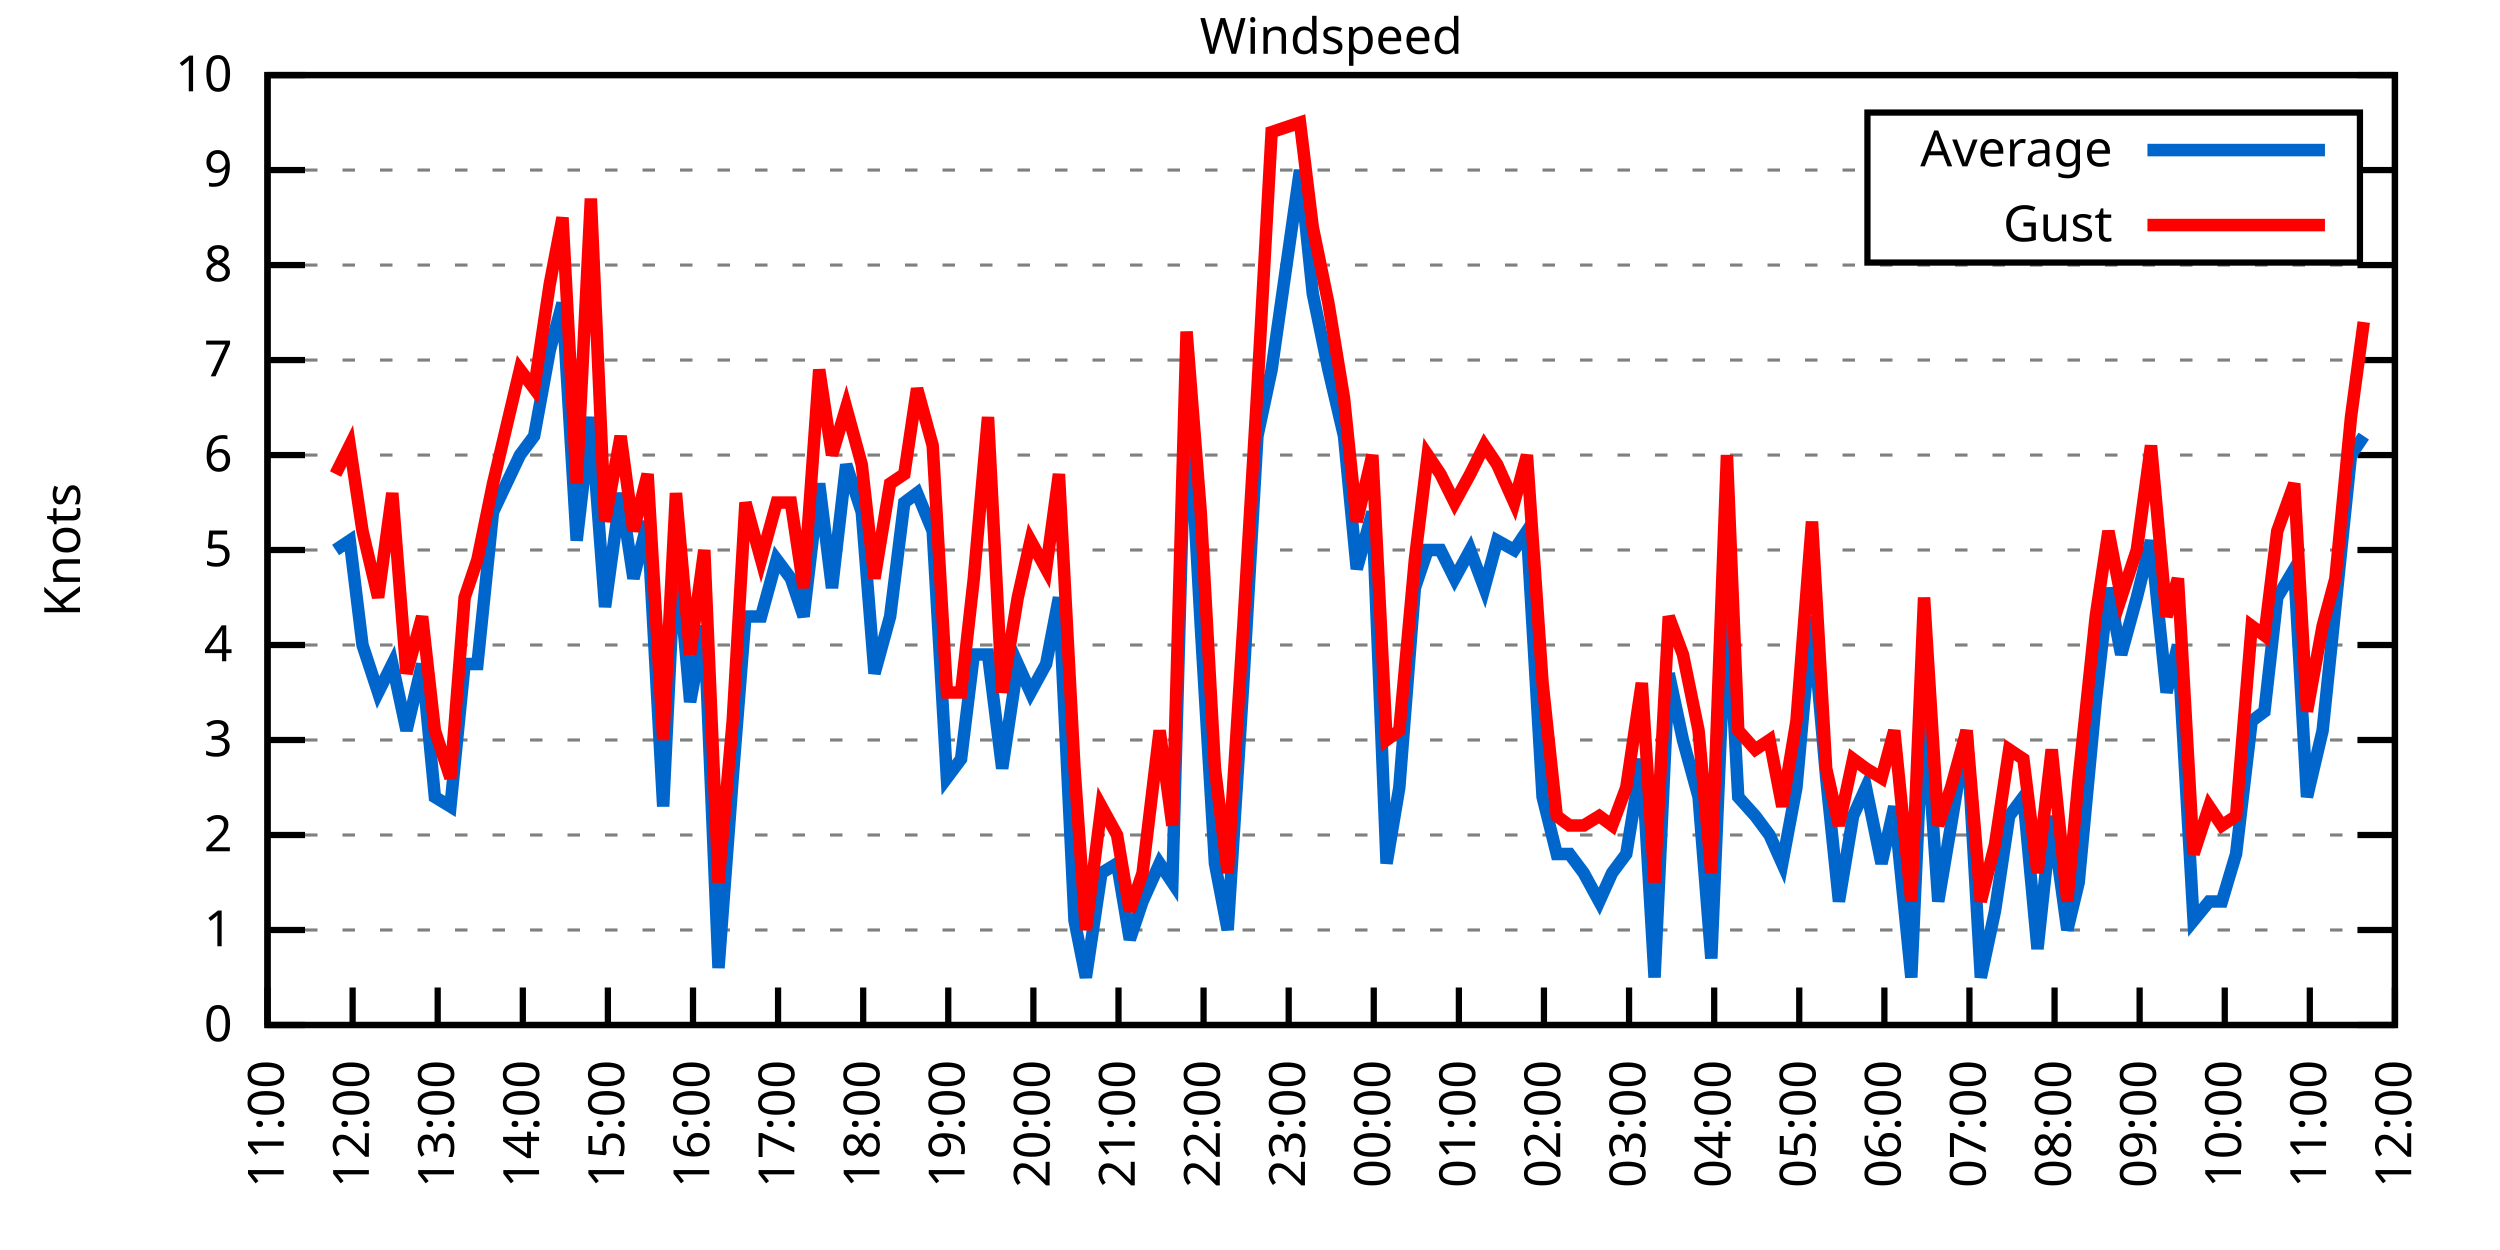
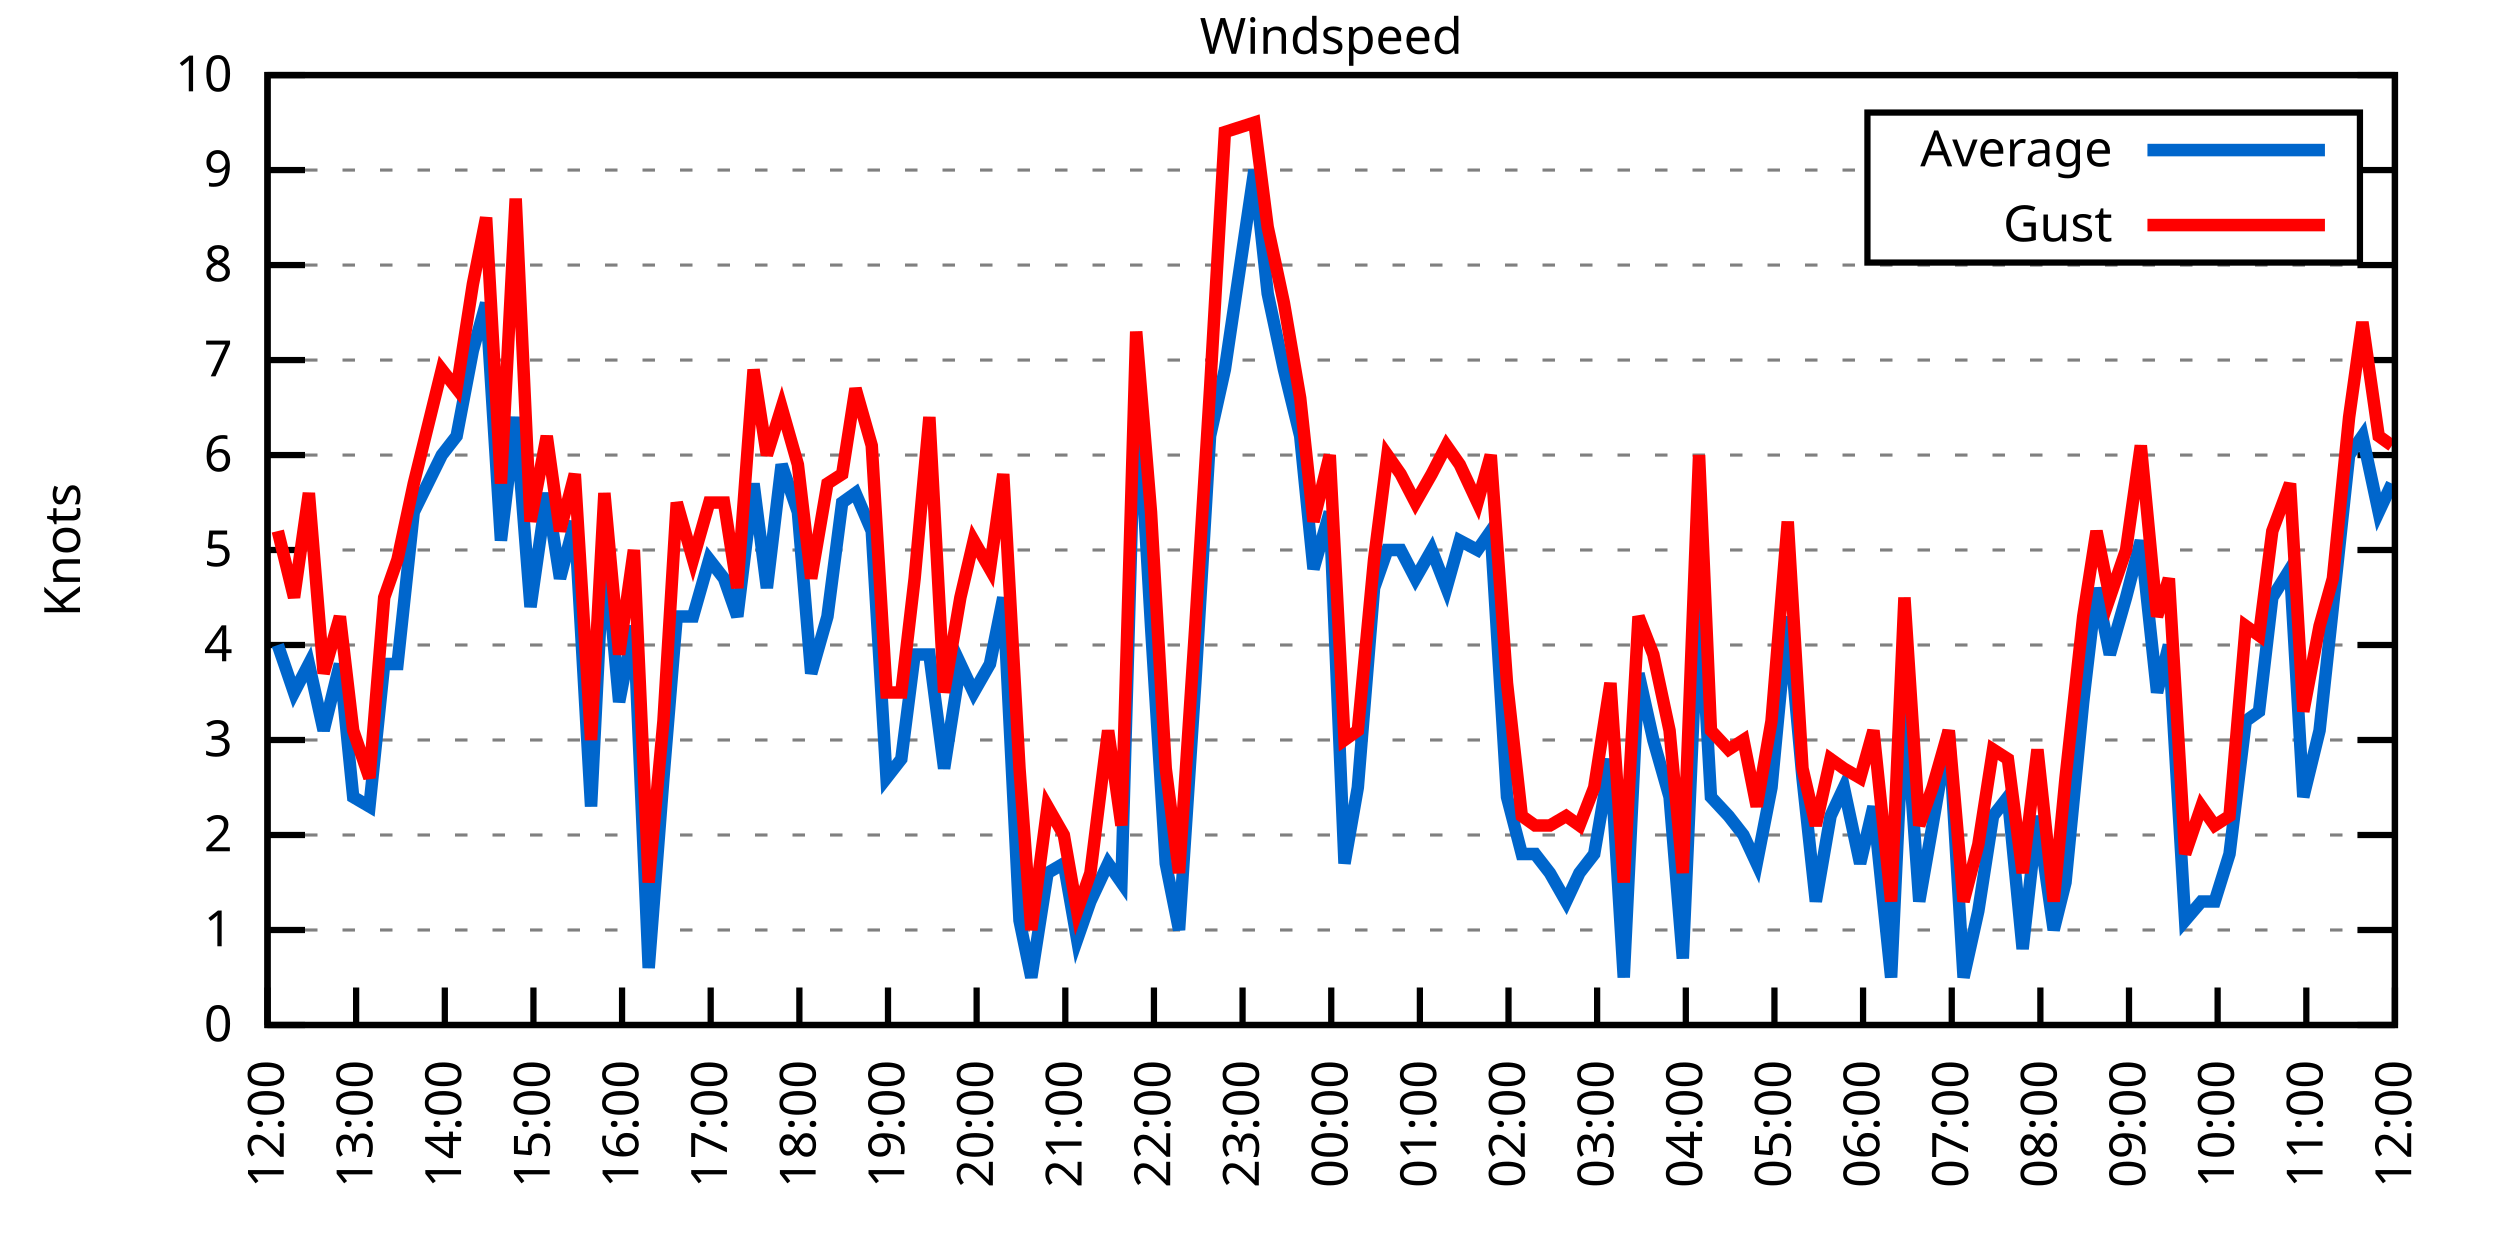
<svg xmlns="http://www.w3.org/2000/svg" xmlns:xlink="http://www.w3.org/1999/xlink" width="400" height="200" viewBox="0 0 400 200">
  <g id="gnuplot_canvas">
    <rect x="0" y="0" width="400" height="200" fill="none" />
    <defs>
      <circle id="gpDot" r="0.5" stroke-width="0.5" stroke="currentColor" />
      <path id="gpPt0" stroke-width="0.333" stroke="currentColor" d="M-1,0 h2 M0,-1 v2" />
      <path id="gpPt1" stroke-width="0.333" stroke="currentColor" d="M-1,-1 L1,1 M1,-1 L-1,1" />
      <path id="gpPt2" stroke-width="0.333" stroke="currentColor" d="M-1,0 L1,0 M0,-1 L0,1 M-1,-1 L1,1 M-1,1 L1,-1" />
      <rect id="gpPt3" stroke-width="0.333" stroke="currentColor" x="-1" y="-1" width="2" height="2" />
      <rect id="gpPt4" stroke-width="0.333" stroke="currentColor" fill="currentColor" x="-1" y="-1" width="2" height="2" />
      <circle id="gpPt5" stroke-width="0.333" stroke="currentColor" cx="0" cy="0" r="1" />
      <use xlink:href="#gpPt5" id="gpPt6" fill="currentColor" stroke="none" />
      <path id="gpPt7" stroke-width="0.333" stroke="currentColor" d="M0,-1.33 L-1.33,0.67 L1.33,0.67 z" />
      <use xlink:href="#gpPt7" id="gpPt8" fill="currentColor" stroke="none" />
      <use xlink:href="#gpPt7" id="gpPt9" stroke="currentColor" transform="rotate(180)" />
      <use xlink:href="#gpPt9" id="gpPt10" fill="currentColor" stroke="none" />
      <use xlink:href="#gpPt3" id="gpPt11" stroke="currentColor" transform="rotate(45)" />
      <use xlink:href="#gpPt11" id="gpPt12" fill="currentColor" stroke="none" />
      <path id="gpPt13" stroke-width="0.333" stroke="currentColor" d="M0,1.330 L1.265,0.411 L0.782,-1.067 L-0.782,-1.076 L-1.265,0.411 z" />
      <use xlink:href="#gpPt13" id="gpPt14" fill="currentColor" stroke="none" />
      <filter id="textbox" filterUnits="objectBoundingBox" x="0" y="0" height="1" width="1">
        <feFlood flood-color="white" flood-opacity="1" result="bgnd" />
        <feComposite in="SourceGraphic" in2="bgnd" operator="atop" />
      </filter>
      <filter id="greybox" filterUnits="objectBoundingBox" x="0" y="0" height="1" width="1">
        <feFlood flood-color="lightgrey" flood-opacity="1" result="grey" />
        <feComposite in="SourceGraphic" in2="grey" operator="atop" />
      </filter>
    </defs>
    <g fill="none" color="white" stroke="currentColor" stroke-width="1.00" stroke-linecap="butt" stroke-linejoin="miter">
</g>
    <g fill="none" color="black" stroke="currentColor" stroke-width="1.00" stroke-linecap="butt" stroke-linejoin="miter">
      <g stroke="none" shape-rendering="crispEdges">
        <polygon fill="rgb(255, 255, 255)" points="42.80,164.00 383.18,164.00 383.18,12.02 42.80,12.02 " />
      </g>
    </g>
    <g fill="none" color="black" stroke="currentColor" stroke-width="1.00" stroke-linecap="butt" stroke-linejoin="miter">
</g>
    <g fill="none" color="black" stroke="black" stroke-width="0.50" stroke-linecap="butt" stroke-linejoin="miter">
</g>
    <g fill="none" color="gray" stroke="currentColor" stroke-width="0.50" stroke-linecap="butt" stroke-linejoin="miter">
      <path stroke="gray" stroke-dasharray="2,4" class="gridline" d="M42.80,164.00 L383.19,164.00  " />
    </g>
    <g fill="none" color="gray" stroke="gray" stroke-width="1.00" stroke-linecap="butt" stroke-linejoin="miter">
</g>
    <g fill="none" color="black" stroke="currentColor" stroke-width="1.00" stroke-linecap="butt" stroke-linejoin="miter">
      <path stroke="black" d="M42.80,164.00 L48.80,164.00 M383.19,164.00 L377.19,164.00  " />
      <g transform="translate(37.20,166.60)" stroke="none" fill="black" font-family="Sans" font-size="8.00" text-anchor="end">
        <text>
          <tspan font-family="Sans"> 0</tspan>
        </text>
      </g>
    </g>
    <g fill="none" color="black" stroke="currentColor" stroke-width="1.00" stroke-linecap="butt" stroke-linejoin="miter">
</g>
    <g fill="none" color="black" stroke="black" stroke-width="0.50" stroke-linecap="butt" stroke-linejoin="miter">
</g>
    <g fill="none" color="gray" stroke="currentColor" stroke-width="0.50" stroke-linecap="butt" stroke-linejoin="miter">
      <path stroke="gray" stroke-dasharray="2,4" class="gridline" d="M42.80,148.80 L383.19,148.80  " />
    </g>
    <g fill="none" color="gray" stroke="gray" stroke-width="1.00" stroke-linecap="butt" stroke-linejoin="miter">
</g>
    <g fill="none" color="black" stroke="currentColor" stroke-width="1.00" stroke-linecap="butt" stroke-linejoin="miter">
      <path stroke="black" d="M42.80,148.80 L48.80,148.80 M383.19,148.80 L377.19,148.80  " />
      <g transform="translate(37.20,151.40)" stroke="none" fill="black" font-family="Sans" font-size="8.00" text-anchor="end">
        <text>
          <tspan font-family="Sans"> 1</tspan>
        </text>
      </g>
    </g>
    <g fill="none" color="black" stroke="currentColor" stroke-width="1.00" stroke-linecap="butt" stroke-linejoin="miter">
</g>
    <g fill="none" color="black" stroke="black" stroke-width="0.50" stroke-linecap="butt" stroke-linejoin="miter">
</g>
    <g fill="none" color="gray" stroke="currentColor" stroke-width="0.50" stroke-linecap="butt" stroke-linejoin="miter">
      <path stroke="gray" stroke-dasharray="2,4" class="gridline" d="M42.80,133.60 L383.19,133.60  " />
    </g>
    <g fill="none" color="gray" stroke="gray" stroke-width="1.00" stroke-linecap="butt" stroke-linejoin="miter">
</g>
    <g fill="none" color="black" stroke="currentColor" stroke-width="1.00" stroke-linecap="butt" stroke-linejoin="miter">
      <path stroke="black" d="M42.80,133.60 L48.80,133.60 M383.19,133.60 L377.19,133.60  " />
      <g transform="translate(37.20,136.20)" stroke="none" fill="black" font-family="Sans" font-size="8.00" text-anchor="end">
        <text>
          <tspan font-family="Sans"> 2</tspan>
        </text>
      </g>
    </g>
    <g fill="none" color="black" stroke="currentColor" stroke-width="1.00" stroke-linecap="butt" stroke-linejoin="miter">
</g>
    <g fill="none" color="black" stroke="black" stroke-width="0.50" stroke-linecap="butt" stroke-linejoin="miter">
</g>
    <g fill="none" color="gray" stroke="currentColor" stroke-width="0.50" stroke-linecap="butt" stroke-linejoin="miter">
      <path stroke="gray" stroke-dasharray="2,4" class="gridline" d="M42.80,118.40 L383.19,118.40  " />
    </g>
    <g fill="none" color="gray" stroke="gray" stroke-width="1.00" stroke-linecap="butt" stroke-linejoin="miter">
</g>
    <g fill="none" color="black" stroke="currentColor" stroke-width="1.00" stroke-linecap="butt" stroke-linejoin="miter">
      <path stroke="black" d="M42.80,118.40 L48.80,118.40 M383.19,118.40 L377.19,118.40  " />
      <g transform="translate(37.20,121.00)" stroke="none" fill="black" font-family="Sans" font-size="8.00" text-anchor="end">
        <text>
          <tspan font-family="Sans"> 3</tspan>
        </text>
      </g>
    </g>
    <g fill="none" color="black" stroke="currentColor" stroke-width="1.00" stroke-linecap="butt" stroke-linejoin="miter">
</g>
    <g fill="none" color="black" stroke="black" stroke-width="0.50" stroke-linecap="butt" stroke-linejoin="miter">
</g>
    <g fill="none" color="gray" stroke="currentColor" stroke-width="0.50" stroke-linecap="butt" stroke-linejoin="miter">
      <path stroke="gray" stroke-dasharray="2,4" class="gridline" d="M42.80,103.20 L383.19,103.20  " />
    </g>
    <g fill="none" color="gray" stroke="gray" stroke-width="1.00" stroke-linecap="butt" stroke-linejoin="miter">
</g>
    <g fill="none" color="black" stroke="currentColor" stroke-width="1.00" stroke-linecap="butt" stroke-linejoin="miter">
      <path stroke="black" d="M42.80,103.20 L48.80,103.20 M383.19,103.20 L377.19,103.20  " />
      <g transform="translate(37.20,105.80)" stroke="none" fill="black" font-family="Sans" font-size="8.00" text-anchor="end">
        <text>
          <tspan font-family="Sans"> 4</tspan>
        </text>
      </g>
    </g>
    <g fill="none" color="black" stroke="currentColor" stroke-width="1.00" stroke-linecap="butt" stroke-linejoin="miter">
</g>
    <g fill="none" color="black" stroke="black" stroke-width="0.50" stroke-linecap="butt" stroke-linejoin="miter">
</g>
    <g fill="none" color="gray" stroke="currentColor" stroke-width="0.50" stroke-linecap="butt" stroke-linejoin="miter">
      <path stroke="gray" stroke-dasharray="2,4" class="gridline" d="M42.80,88.00 L383.19,88.00  " />
    </g>
    <g fill="none" color="gray" stroke="gray" stroke-width="1.00" stroke-linecap="butt" stroke-linejoin="miter">
</g>
    <g fill="none" color="black" stroke="currentColor" stroke-width="1.00" stroke-linecap="butt" stroke-linejoin="miter">
      <path stroke="black" d="M42.80,88.00 L48.80,88.00 M383.19,88.00 L377.19,88.00  " />
      <g transform="translate(37.20,90.60)" stroke="none" fill="black" font-family="Sans" font-size="8.00" text-anchor="end">
        <text>
          <tspan font-family="Sans"> 5</tspan>
        </text>
      </g>
    </g>
    <g fill="none" color="black" stroke="currentColor" stroke-width="1.00" stroke-linecap="butt" stroke-linejoin="miter">
</g>
    <g fill="none" color="black" stroke="black" stroke-width="0.50" stroke-linecap="butt" stroke-linejoin="miter">
</g>
    <g fill="none" color="gray" stroke="currentColor" stroke-width="0.50" stroke-linecap="butt" stroke-linejoin="miter">
      <path stroke="gray" stroke-dasharray="2,4" class="gridline" d="M42.80,72.81 L383.19,72.81  " />
    </g>
    <g fill="none" color="gray" stroke="gray" stroke-width="1.00" stroke-linecap="butt" stroke-linejoin="miter">
</g>
    <g fill="none" color="black" stroke="currentColor" stroke-width="1.00" stroke-linecap="butt" stroke-linejoin="miter">
      <path stroke="black" d="M42.80,72.81 L48.80,72.81 M383.19,72.81 L377.19,72.81  " />
      <g transform="translate(37.20,75.41)" stroke="none" fill="black" font-family="Sans" font-size="8.00" text-anchor="end">
        <text>
          <tspan font-family="Sans"> 6</tspan>
        </text>
      </g>
    </g>
    <g fill="none" color="black" stroke="currentColor" stroke-width="1.00" stroke-linecap="butt" stroke-linejoin="miter">
</g>
    <g fill="none" color="black" stroke="black" stroke-width="0.50" stroke-linecap="butt" stroke-linejoin="miter">
</g>
    <g fill="none" color="gray" stroke="currentColor" stroke-width="0.50" stroke-linecap="butt" stroke-linejoin="miter">
      <path stroke="gray" stroke-dasharray="2,4" class="gridline" d="M42.80,57.61 L383.19,57.61  " />
    </g>
    <g fill="none" color="gray" stroke="gray" stroke-width="1.00" stroke-linecap="butt" stroke-linejoin="miter">
</g>
    <g fill="none" color="black" stroke="currentColor" stroke-width="1.00" stroke-linecap="butt" stroke-linejoin="miter">
      <path stroke="black" d="M42.80,57.61 L48.80,57.61 M383.19,57.61 L377.19,57.61  " />
      <g transform="translate(37.20,60.21)" stroke="none" fill="black" font-family="Sans" font-size="8.00" text-anchor="end">
        <text>
          <tspan font-family="Sans"> 7</tspan>
        </text>
      </g>
    </g>
    <g fill="none" color="black" stroke="currentColor" stroke-width="1.00" stroke-linecap="butt" stroke-linejoin="miter">
</g>
    <g fill="none" color="black" stroke="black" stroke-width="0.50" stroke-linecap="butt" stroke-linejoin="miter">
</g>
    <g fill="none" color="gray" stroke="currentColor" stroke-width="0.50" stroke-linecap="butt" stroke-linejoin="miter">
      <path stroke="gray" stroke-dasharray="2,4" class="gridline" d="M42.80,42.41 L383.19,42.41  " />
    </g>
    <g fill="none" color="gray" stroke="gray" stroke-width="1.00" stroke-linecap="butt" stroke-linejoin="miter">
</g>
    <g fill="none" color="black" stroke="currentColor" stroke-width="1.00" stroke-linecap="butt" stroke-linejoin="miter">
      <path stroke="black" d="M42.80,42.41 L48.80,42.41 M383.19,42.41 L377.19,42.41  " />
      <g transform="translate(37.20,45.01)" stroke="none" fill="black" font-family="Sans" font-size="8.00" text-anchor="end">
        <text>
          <tspan font-family="Sans"> 8</tspan>
        </text>
      </g>
    </g>
    <g fill="none" color="black" stroke="currentColor" stroke-width="1.00" stroke-linecap="butt" stroke-linejoin="miter">
</g>
    <g fill="none" color="black" stroke="black" stroke-width="0.50" stroke-linecap="butt" stroke-linejoin="miter">
</g>
    <g fill="none" color="gray" stroke="currentColor" stroke-width="0.50" stroke-linecap="butt" stroke-linejoin="miter">
      <path stroke="gray" stroke-dasharray="2,4" class="gridline" d="M42.80,27.21 L298.79,27.21 M377.59,27.21 L383.19,27.21  " />
    </g>
    <g fill="none" color="gray" stroke="gray" stroke-width="1.00" stroke-linecap="butt" stroke-linejoin="miter">
</g>
    <g fill="none" color="black" stroke="currentColor" stroke-width="1.00" stroke-linecap="butt" stroke-linejoin="miter">
      <path stroke="black" d="M42.80,27.21 L48.80,27.21 M383.19,27.21 L377.19,27.21  " />
      <g transform="translate(37.20,29.81)" stroke="none" fill="black" font-family="Sans" font-size="8.00" text-anchor="end">
        <text>
          <tspan font-family="Sans"> 9</tspan>
        </text>
      </g>
    </g>
    <g fill="none" color="black" stroke="currentColor" stroke-width="1.00" stroke-linecap="butt" stroke-linejoin="miter">
</g>
    <g fill="none" color="black" stroke="black" stroke-width="0.50" stroke-linecap="butt" stroke-linejoin="miter">
</g>
    <g fill="none" color="gray" stroke="currentColor" stroke-width="0.50" stroke-linecap="butt" stroke-linejoin="miter">
      <path stroke="gray" stroke-dasharray="2,4" class="gridline" d="M42.80,12.01 L383.19,12.01  " />
    </g>
    <g fill="none" color="gray" stroke="gray" stroke-width="1.00" stroke-linecap="butt" stroke-linejoin="miter">
</g>
    <g fill="none" color="black" stroke="currentColor" stroke-width="1.00" stroke-linecap="butt" stroke-linejoin="miter">
      <path stroke="black" d="M42.80,12.01 L48.80,12.01 M383.19,12.01 L377.19,12.01  " />
      <g transform="translate(37.20,14.61)" stroke="none" fill="black" font-family="Sans" font-size="8.00" text-anchor="end">
        <text>
          <tspan font-family="Sans"> 10</tspan>
        </text>
      </g>
    </g>
    <g fill="none" color="black" stroke="currentColor" stroke-width="1.00" stroke-linecap="butt" stroke-linejoin="miter">
      <path stroke="black" d="M42.80,164.00 L42.80,158.00  " />
      <g transform="translate(45.40,169.60) rotate(270.00)" stroke="none" fill="black" font-family="Sans" font-size="8.00" text-anchor="end">
        <text>
-           <tspan font-family="Sans">11:00</tspan>
-         </text>
-       </g>
-     </g>
-     <g fill="none" color="black" stroke="currentColor" stroke-width="1.00" stroke-linecap="butt" stroke-linejoin="miter">
-       <path stroke="black" d="M56.42,164.00 L56.42,158.00  " />
-       <g transform="translate(59.02,169.60) rotate(270.00)" stroke="none" fill="black" font-family="Sans" font-size="8.00" text-anchor="end">
-         <text>
          <tspan font-family="Sans">12:00</tspan>
        </text>
      </g>
    </g>
    <g fill="none" color="black" stroke="currentColor" stroke-width="1.00" stroke-linecap="butt" stroke-linejoin="miter">
-       <path stroke="black" d="M70.03,164.00 L70.03,158.00  " />
-       <g transform="translate(72.63,169.60) rotate(270.00)" stroke="none" fill="black" font-family="Sans" font-size="8.00" text-anchor="end">
+       <path stroke="black" d="M56.98,164.00 L56.98,158.00  " />
+       <g transform="translate(59.58,169.60) rotate(270.00)" stroke="none" fill="black" font-family="Sans" font-size="8.00" text-anchor="end">
        <text>
          <tspan font-family="Sans">13:00</tspan>
        </text>
      </g>
    </g>
    <g fill="none" color="black" stroke="currentColor" stroke-width="1.00" stroke-linecap="butt" stroke-linejoin="miter">
-       <path stroke="black" d="M83.65,164.00 L83.65,158.00  " />
-       <g transform="translate(86.25,169.60) rotate(270.00)" stroke="none" fill="black" font-family="Sans" font-size="8.00" text-anchor="end">
+       <path stroke="black" d="M71.17,164.00 L71.17,158.00  " />
+       <g transform="translate(73.77,169.60) rotate(270.00)" stroke="none" fill="black" font-family="Sans" font-size="8.00" text-anchor="end">
        <text>
          <tspan font-family="Sans">14:00</tspan>
        </text>
      </g>
    </g>
    <g fill="none" color="black" stroke="currentColor" stroke-width="1.00" stroke-linecap="butt" stroke-linejoin="miter">
-       <path stroke="black" d="M97.26,164.00 L97.26,158.00  " />
-       <g transform="translate(99.86,169.60) rotate(270.00)" stroke="none" fill="black" font-family="Sans" font-size="8.00" text-anchor="end">
+       <path stroke="black" d="M85.35,164.00 L85.35,158.00  " />
+       <g transform="translate(87.95,169.60) rotate(270.00)" stroke="none" fill="black" font-family="Sans" font-size="8.00" text-anchor="end">
        <text>
          <tspan font-family="Sans">15:00</tspan>
        </text>
      </g>
    </g>
    <g fill="none" color="black" stroke="currentColor" stroke-width="1.00" stroke-linecap="butt" stroke-linejoin="miter">
-       <path stroke="black" d="M110.88,164.00 L110.88,158.00  " />
-       <g transform="translate(113.48,169.60) rotate(270.00)" stroke="none" fill="black" font-family="Sans" font-size="8.00" text-anchor="end">
+       <path stroke="black" d="M99.53,164.00 L99.53,158.00  " />
+       <g transform="translate(102.13,169.60) rotate(270.00)" stroke="none" fill="black" font-family="Sans" font-size="8.00" text-anchor="end">
        <text>
          <tspan font-family="Sans">16:00</tspan>
        </text>
      </g>
    </g>
    <g fill="none" color="black" stroke="currentColor" stroke-width="1.00" stroke-linecap="butt" stroke-linejoin="miter">
-       <path stroke="black" d="M124.49,164.00 L124.49,158.00  " />
-       <g transform="translate(127.09,169.60) rotate(270.00)" stroke="none" fill="black" font-family="Sans" font-size="8.00" text-anchor="end">
+       <path stroke="black" d="M113.71,164.00 L113.71,158.00  " />
+       <g transform="translate(116.31,169.60) rotate(270.00)" stroke="none" fill="black" font-family="Sans" font-size="8.00" text-anchor="end">
        <text>
          <tspan font-family="Sans">17:00</tspan>
        </text>
      </g>
    </g>
    <g fill="none" color="black" stroke="currentColor" stroke-width="1.00" stroke-linecap="butt" stroke-linejoin="miter">
-       <path stroke="black" d="M138.11,164.00 L138.11,158.00  " />
-       <g transform="translate(140.71,169.60) rotate(270.00)" stroke="none" fill="black" font-family="Sans" font-size="8.00" text-anchor="end">
+       <path stroke="black" d="M127.90,164.00 L127.90,158.00  " />
+       <g transform="translate(130.50,169.60) rotate(270.00)" stroke="none" fill="black" font-family="Sans" font-size="8.00" text-anchor="end">
        <text>
          <tspan font-family="Sans">18:00</tspan>
        </text>
      </g>
    </g>
    <g fill="none" color="black" stroke="currentColor" stroke-width="1.00" stroke-linecap="butt" stroke-linejoin="miter">
-       <path stroke="black" d="M151.72,164.00 L151.72,158.00  " />
-       <g transform="translate(154.32,169.60) rotate(270.00)" stroke="none" fill="black" font-family="Sans" font-size="8.00" text-anchor="end">
+       <path stroke="black" d="M142.08,164.00 L142.08,158.00  " />
+       <g transform="translate(144.68,169.60) rotate(270.00)" stroke="none" fill="black" font-family="Sans" font-size="8.00" text-anchor="end">
        <text>
          <tspan font-family="Sans">19:00</tspan>
        </text>
      </g>
    </g>
    <g fill="none" color="black" stroke="currentColor" stroke-width="1.00" stroke-linecap="butt" stroke-linejoin="miter">
-       <path stroke="black" d="M165.34,164.00 L165.34,158.00  " />
-       <g transform="translate(167.94,169.60) rotate(270.00)" stroke="none" fill="black" font-family="Sans" font-size="8.00" text-anchor="end">
+       <path stroke="black" d="M156.26,164.00 L156.26,158.00  " />
+       <g transform="translate(158.86,169.60) rotate(270.00)" stroke="none" fill="black" font-family="Sans" font-size="8.00" text-anchor="end">
        <text>
          <tspan font-family="Sans">20:00</tspan>
        </text>
      </g>
    </g>
    <g fill="none" color="black" stroke="currentColor" stroke-width="1.00" stroke-linecap="butt" stroke-linejoin="miter">
-       <path stroke="black" d="M178.96,164.00 L178.96,158.00  " />
-       <g transform="translate(181.56,169.60) rotate(270.00)" stroke="none" fill="black" font-family="Sans" font-size="8.00" text-anchor="end">
+       <path stroke="black" d="M170.45,164.00 L170.45,158.00  " />
+       <g transform="translate(173.05,169.60) rotate(270.00)" stroke="none" fill="black" font-family="Sans" font-size="8.00" text-anchor="end">
        <text>
          <tspan font-family="Sans">21:00</tspan>
        </text>
      </g>
    </g>
    <g fill="none" color="black" stroke="currentColor" stroke-width="1.00" stroke-linecap="butt" stroke-linejoin="miter">
-       <path stroke="black" d="M192.57,164.00 L192.57,158.00  " />
-       <g transform="translate(195.17,169.60) rotate(270.00)" stroke="none" fill="black" font-family="Sans" font-size="8.00" text-anchor="end">
+       <path stroke="black" d="M184.63,164.00 L184.63,158.00  " />
+       <g transform="translate(187.23,169.60) rotate(270.00)" stroke="none" fill="black" font-family="Sans" font-size="8.00" text-anchor="end">
        <text>
          <tspan font-family="Sans">22:00</tspan>
        </text>
      </g>
    </g>
    <g fill="none" color="black" stroke="currentColor" stroke-width="1.00" stroke-linecap="butt" stroke-linejoin="miter">
-       <path stroke="black" d="M206.19,164.00 L206.19,158.00  " />
-       <g transform="translate(208.79,169.60) rotate(270.00)" stroke="none" fill="black" font-family="Sans" font-size="8.00" text-anchor="end">
+       <path stroke="black" d="M198.81,164.00 L198.81,158.00  " />
+       <g transform="translate(201.41,169.60) rotate(270.00)" stroke="none" fill="black" font-family="Sans" font-size="8.00" text-anchor="end">
        <text>
          <tspan font-family="Sans">23:00</tspan>
        </text>
      </g>
    </g>
    <g fill="none" color="black" stroke="currentColor" stroke-width="1.00" stroke-linecap="butt" stroke-linejoin="miter">
-       <path stroke="black" d="M219.80,164.00 L219.80,158.00  " />
-       <g transform="translate(222.40,169.60) rotate(270.00)" stroke="none" fill="black" font-family="Sans" font-size="8.00" text-anchor="end">
+       <path stroke="black" d="M213.00,164.00 L213.00,158.00  " />
+       <g transform="translate(215.60,169.60) rotate(270.00)" stroke="none" fill="black" font-family="Sans" font-size="8.00" text-anchor="end">
        <text>
          <tspan font-family="Sans">00:00</tspan>
        </text>
      </g>
    </g>
    <g fill="none" color="black" stroke="currentColor" stroke-width="1.00" stroke-linecap="butt" stroke-linejoin="miter">
-       <path stroke="black" d="M233.42,164.00 L233.42,158.00  " />
-       <g transform="translate(236.02,169.60) rotate(270.00)" stroke="none" fill="black" font-family="Sans" font-size="8.00" text-anchor="end">
+       <path stroke="black" d="M227.18,164.00 L227.18,158.00  " />
+       <g transform="translate(229.78,169.60) rotate(270.00)" stroke="none" fill="black" font-family="Sans" font-size="8.00" text-anchor="end">
        <text>
          <tspan font-family="Sans">01:00</tspan>
        </text>
      </g>
    </g>
    <g fill="none" color="black" stroke="currentColor" stroke-width="1.00" stroke-linecap="butt" stroke-linejoin="miter">
-       <path stroke="black" d="M247.03,164.00 L247.03,158.00  " />
-       <g transform="translate(249.63,169.60) rotate(270.00)" stroke="none" fill="black" font-family="Sans" font-size="8.00" text-anchor="end">
+       <path stroke="black" d="M241.36,164.00 L241.36,158.00  " />
+       <g transform="translate(243.96,169.60) rotate(270.00)" stroke="none" fill="black" font-family="Sans" font-size="8.00" text-anchor="end">
        <text>
          <tspan font-family="Sans">02:00</tspan>
        </text>
      </g>
    </g>
    <g fill="none" color="black" stroke="currentColor" stroke-width="1.00" stroke-linecap="butt" stroke-linejoin="miter">
-       <path stroke="black" d="M260.65,164.00 L260.65,158.00  " />
-       <g transform="translate(263.25,169.60) rotate(270.00)" stroke="none" fill="black" font-family="Sans" font-size="8.00" text-anchor="end">
+       <path stroke="black" d="M255.54,164.00 L255.54,158.00  " />
+       <g transform="translate(258.14,169.60) rotate(270.00)" stroke="none" fill="black" font-family="Sans" font-size="8.00" text-anchor="end">
        <text>
          <tspan font-family="Sans">03:00</tspan>
        </text>
      </g>
    </g>
    <g fill="none" color="black" stroke="currentColor" stroke-width="1.00" stroke-linecap="butt" stroke-linejoin="miter">
-       <path stroke="black" d="M274.27,164.00 L274.27,158.00  " />
-       <g transform="translate(276.87,169.60) rotate(270.00)" stroke="none" fill="black" font-family="Sans" font-size="8.00" text-anchor="end">
+       <path stroke="black" d="M269.73,164.00 L269.73,158.00  " />
+       <g transform="translate(272.33,169.60) rotate(270.00)" stroke="none" fill="black" font-family="Sans" font-size="8.00" text-anchor="end">
        <text>
          <tspan font-family="Sans">04:00</tspan>
        </text>
      </g>
    </g>
    <g fill="none" color="black" stroke="currentColor" stroke-width="1.00" stroke-linecap="butt" stroke-linejoin="miter">
-       <path stroke="black" d="M287.88,164.00 L287.88,158.00  " />
-       <g transform="translate(290.48,169.60) rotate(270.00)" stroke="none" fill="black" font-family="Sans" font-size="8.00" text-anchor="end">
+       <path stroke="black" d="M283.91,164.00 L283.91,158.00  " />
+       <g transform="translate(286.51,169.60) rotate(270.00)" stroke="none" fill="black" font-family="Sans" font-size="8.00" text-anchor="end">
        <text>
          <tspan font-family="Sans">05:00</tspan>
        </text>
      </g>
    </g>
    <g fill="none" color="black" stroke="currentColor" stroke-width="1.00" stroke-linecap="butt" stroke-linejoin="miter">
-       <path stroke="black" d="M301.50,164.00 L301.50,158.00  " />
-       <g transform="translate(304.10,169.60) rotate(270.00)" stroke="none" fill="black" font-family="Sans" font-size="8.00" text-anchor="end">
+       <path stroke="black" d="M298.09,164.00 L298.09,158.00  " />
+       <g transform="translate(300.69,169.60) rotate(270.00)" stroke="none" fill="black" font-family="Sans" font-size="8.00" text-anchor="end">
        <text>
          <tspan font-family="Sans">06:00</tspan>
        </text>
      </g>
    </g>
    <g fill="none" color="black" stroke="currentColor" stroke-width="1.00" stroke-linecap="butt" stroke-linejoin="miter">
-       <path stroke="black" d="M315.11,164.00 L315.11,158.00  " />
-       <g transform="translate(317.71,169.60) rotate(270.00)" stroke="none" fill="black" font-family="Sans" font-size="8.00" text-anchor="end">
+       <path stroke="black" d="M312.28,164.00 L312.28,158.00  " />
+       <g transform="translate(314.88,169.60) rotate(270.00)" stroke="none" fill="black" font-family="Sans" font-size="8.00" text-anchor="end">
        <text>
          <tspan font-family="Sans">07:00</tspan>
        </text>
      </g>
    </g>
    <g fill="none" color="black" stroke="currentColor" stroke-width="1.00" stroke-linecap="butt" stroke-linejoin="miter">
-       <path stroke="black" d="M328.73,164.00 L328.73,158.00  " />
-       <g transform="translate(331.33,169.60) rotate(270.00)" stroke="none" fill="black" font-family="Sans" font-size="8.00" text-anchor="end">
+       <path stroke="black" d="M326.46,164.00 L326.46,158.00  " />
+       <g transform="translate(329.06,169.60) rotate(270.00)" stroke="none" fill="black" font-family="Sans" font-size="8.00" text-anchor="end">
        <text>
          <tspan font-family="Sans">08:00</tspan>
        </text>
      </g>
    </g>
    <g fill="none" color="black" stroke="currentColor" stroke-width="1.00" stroke-linecap="butt" stroke-linejoin="miter">
-       <path stroke="black" d="M342.34,164.00 L342.34,158.00  " />
-       <g transform="translate(344.94,169.60) rotate(270.00)" stroke="none" fill="black" font-family="Sans" font-size="8.00" text-anchor="end">
+       <path stroke="black" d="M340.64,164.00 L340.64,158.00  " />
+       <g transform="translate(343.24,169.60) rotate(270.00)" stroke="none" fill="black" font-family="Sans" font-size="8.00" text-anchor="end">
        <text>
          <tspan font-family="Sans">09:00</tspan>
        </text>
      </g>
    </g>
    <g fill="none" color="black" stroke="currentColor" stroke-width="1.00" stroke-linecap="butt" stroke-linejoin="miter">
-       <path stroke="black" d="M355.96,164.00 L355.96,158.00  " />
-       <g transform="translate(358.56,169.60) rotate(270.00)" stroke="none" fill="black" font-family="Sans" font-size="8.00" text-anchor="end">
+       <path stroke="black" d="M354.82,164.00 L354.82,158.00  " />
+       <g transform="translate(357.42,169.60) rotate(270.00)" stroke="none" fill="black" font-family="Sans" font-size="8.00" text-anchor="end">
        <text>
          <tspan font-family="Sans">10:00</tspan>
        </text>
      </g>
    </g>
    <g fill="none" color="black" stroke="currentColor" stroke-width="1.00" stroke-linecap="butt" stroke-linejoin="miter">
-       <path stroke="black" d="M369.57,164.00 L369.57,158.00  " />
-       <g transform="translate(372.17,169.60) rotate(270.00)" stroke="none" fill="black" font-family="Sans" font-size="8.00" text-anchor="end">
+       <path stroke="black" d="M369.01,164.00 L369.01,158.00  " />
+       <g transform="translate(371.61,169.60) rotate(270.00)" stroke="none" fill="black" font-family="Sans" font-size="8.00" text-anchor="end">
        <text>
          <tspan font-family="Sans">11:00</tspan>
        </text>
      </g>
    </g>
    <g fill="none" color="black" stroke="currentColor" stroke-width="1.00" stroke-linecap="butt" stroke-linejoin="miter">
      <path stroke="black" d="M383.19,164.00 L383.19,158.00  " />
      <g transform="translate(385.79,169.60) rotate(270.00)" stroke="none" fill="black" font-family="Sans" font-size="8.00" text-anchor="end">
        <text>
          <tspan font-family="Sans">12:00</tspan>
        </text>
      </g>
    </g>
    <g fill="none" color="black" stroke="currentColor" stroke-width="1.00" stroke-linecap="butt" stroke-linejoin="miter">
</g>
    <g fill="none" color="black" stroke="currentColor" stroke-width="1.00" stroke-linecap="butt" stroke-linejoin="miter">
      <path stroke="black" d="M42.80,12.01 L42.80,164.00 L383.19,164.00 L383.19,12.01 L42.80,12.01 Z  " />
    </g>
    <g fill="none" color="black" stroke="currentColor" stroke-width="1.00" stroke-linecap="butt" stroke-linejoin="miter">
</g>
    <g fill="none" color="black" stroke="currentColor" stroke-width="1.00" stroke-linecap="butt" stroke-linejoin="miter">
      <path stroke="black" d="M298.79,42.01 L298.79,18.01 L377.59,18.01 L377.59,42.01 L298.79,42.01 Z  " />
    </g>
    <g id="Windspeed_plot_1">
      <g fill="none" color="white" stroke="black" stroke-width="2.00" stroke-linecap="butt" stroke-linejoin="miter">
</g>
      <g fill="none" color="black" stroke="currentColor" stroke-width="2.00" stroke-linecap="butt" stroke-linejoin="miter">
        <g transform="translate(337.99,26.61)" stroke="none" fill="black" font-family="Sans" font-size="8.00" text-anchor="end">
          <text>
            <tspan font-family="Sans">Average</tspan>
          </text>
        </g>
      </g>
      <g fill="none" color="black" stroke="currentColor" stroke-width="2.00" stroke-linecap="butt" stroke-linejoin="miter">
-         <path stroke="rgb(  0, 102, 204)" d="M343.59,24.01 L371.99,24.01 M53.69,88.00 L55.96,86.49 L58.00,103.20 L60.50,110.80 L62.77,106.24 L65.04,116.88   L67.54,106.24 L69.58,127.52 L72.07,129.04 L74.34,106.24 L76.39,106.24 L78.88,81.93 L83.19,72.81 L85.46,69.77   L87.96,56.09 L90.00,48.49 L92.27,86.49 L94.54,66.73 L96.81,97.12 L99.30,78.89 L101.35,92.56 L103.62,83.45   L106.11,129.04 L108.15,86.49 L110.42,112.32 L112.69,100.16 L114.96,154.88 L117.23,124.48 L119.27,98.64 L121.77,98.64   L124.27,89.52 L126.54,92.56 L128.58,98.64 L131.07,77.37 L133.12,94.08 L135.39,74.33 L137.88,81.93 L139.92,107.76   L142.42,98.64 L144.69,80.41 L146.73,78.89 L149.23,84.97 L151.50,124.48 L153.77,121.44 L155.81,104.72 L158.08,104.72   L160.35,122.96 L162.84,106.24 L164.89,110.80 L167.38,106.24 L169.43,95.60 L171.92,147.28 L173.74,156.40 L176.23,139.68   L178.73,138.16 L180.77,150.32 L182.81,144.24 L185.54,138.16 L187.58,141.20 L189.85,59.13 L192.12,100.16 L194.39,138.16   L196.43,148.80 L198.93,109.28 L201.19,69.77 L203.46,59.13 L208.00,27.21 L210.04,46.97 L212.54,59.13 L215.04,69.77   L217.08,91.04 L219.58,81.93 L221.85,138.16 L223.89,126.00 L226.38,94.08 L228.43,88.00 L230.47,88.00 L232.74,92.56   L235.23,88.00 L237.50,94.08 L239.55,86.49 L242.27,88.00 L244.31,84.97 L246.81,127.52 L249.08,136.64 L251.12,136.64   L253.39,139.68 L255.88,144.24 L257.93,139.68 L260.20,136.64 L262.69,121.44 L264.73,156.40 L267.00,107.76 L269.27,118.40   L271.77,127.52 L273.81,153.36 L276.31,94.08 L278.12,127.52 L280.85,130.56 L283.12,133.60 L285.16,138.16 L287.43,126.00   L289.92,98.64 L292.19,124.48 L294.23,144.24 L296.50,130.56 L298.55,126.00 L301.04,138.16 L303.08,129.04 L305.81,156.40   L307.85,110.80 L310.12,144.24 L312.16,132.08 L314.66,116.88 L316.93,156.40 L319.20,145.76 L321.47,130.56 L323.74,127.52   L326.00,151.84 L328.27,130.56 L330.77,148.80 L332.59,141.20 L335.31,112.32 L337.35,94.08 L339.39,104.72 L341.89,95.60   L344.16,86.49 L346.65,110.80 L348.47,103.20 L350.97,147.28 L353.46,144.24 L355.50,144.24 L357.77,136.64 L360.27,115.36   L362.31,113.84 L364.36,95.60 L367.08,91.04 L369.12,127.52 L371.62,116.88 L373.66,97.12 L376.16,72.81 L378.20,69.77    " />
+         <path stroke="rgb(  0, 102, 204)" d="M343.59,24.01 L371.99,24.01 M44.45,103.20 L47.05,110.80 L49.42,106.24 L51.78,116.88 L54.38,106.24 L56.51,127.52   L59.11,129.04 L61.47,106.24 L63.60,106.24 L66.20,81.93 L70.69,72.81 L73.06,69.77 L75.66,56.09 L77.78,48.49   L80.15,86.49 L82.51,66.73 L84.88,97.12 L87.48,78.89 L89.60,92.56 L91.97,83.45 L94.57,129.04 L96.70,86.49   L99.06,112.32 L101.42,100.16 L103.79,154.88 L106.15,124.48 L108.28,98.64 L110.88,98.64 L113.48,89.52 L115.84,92.56   L117.97,98.64 L120.57,77.37 L122.70,94.08 L125.06,74.33 L127.66,81.93 L129.79,107.76 L132.39,98.64 L134.75,80.41   L136.88,78.89 L139.48,84.97 L141.84,124.48 L144.21,121.44 L146.34,104.72 L148.70,104.72 L151.06,122.96 L153.66,106.24   L155.79,110.80 L158.39,106.24 L160.52,95.60 L163.12,147.28 L165.01,156.40 L167.61,139.68 L170.21,138.16 L172.34,150.32   L174.46,144.24 L177.30,138.16 L179.43,141.20 L181.79,59.13 L184.16,100.16 L186.52,138.16 L188.65,148.80 L191.25,109.28   L193.61,69.77 L195.98,59.13 L200.70,27.21 L202.83,46.97 L205.43,59.13 L208.03,69.77 L210.16,91.04 L212.76,81.93   L215.12,138.16 L217.25,126.00 L219.85,94.08 L221.98,88.00 L224.10,88.00 L226.47,92.56 L229.07,88.00 L231.43,94.08   L233.56,86.49 L236.40,88.00 L238.52,84.97 L241.12,127.52 L243.49,136.64 L245.62,136.64 L247.98,139.68 L250.58,144.24   L252.71,139.68 L255.07,136.64 L257.67,121.44 L259.80,156.40 L262.16,107.76 L264.53,118.40 L267.13,127.52 L269.25,153.36   L271.85,94.08 L273.75,127.52 L276.58,130.56 L278.95,133.60 L281.07,138.16 L283.44,126.00 L286.04,98.64 L288.40,124.48   L290.53,144.24 L292.89,130.56 L295.02,126.00 L297.62,138.16 L299.75,129.04 L302.58,156.40 L304.71,110.80 L307.08,144.24   L309.20,132.08 L311.80,116.88 L314.17,156.40 L316.53,145.76 L318.89,130.56 L321.26,127.52 L323.62,151.84 L325.99,130.56   L328.59,148.80 L330.48,141.20 L333.31,112.32 L335.44,94.08 L337.57,104.72 L340.17,95.60 L342.53,86.49 L345.13,110.80   L347.02,103.20 L349.62,147.28 L352.22,144.24 L354.35,144.24 L356.72,136.64 L359.32,115.36 L361.44,113.84 L363.57,95.60   L366.41,91.04 L368.53,127.52 L371.13,116.88 L373.26,97.12 L375.86,72.81 L377.99,69.77 L380.59,81.93 L382.72,77.37    " />
      </g>
    </g>
    <g id="Windspeed_plot_2">
      <g fill="none" color="black" stroke="currentColor" stroke-width="2.00" stroke-linecap="butt" stroke-linejoin="miter">
        <g transform="translate(337.99,38.61)" stroke="none" fill="black" font-family="Sans" font-size="8.00" text-anchor="end">
          <text>
            <tspan font-family="Sans">Gust</tspan>
          </text>
        </g>
      </g>
      <g fill="none" color="black" stroke="currentColor" stroke-width="2.00" stroke-linecap="butt" stroke-linejoin="miter">
-         <path stroke="rgb(255,   0,   0)" d="M343.59,36.01 L371.99,36.01 M53.69,75.85 L55.96,71.29 L58.00,84.97 L60.50,95.60 L62.77,78.89 L65.04,107.76   L67.54,98.64 L69.58,116.88 L72.07,124.48 L74.34,95.60 L76.39,89.52 L78.88,77.37 L83.19,59.13 L85.46,62.17   L87.96,45.45 L90.00,34.81 L92.27,77.37 L94.54,31.77 L96.81,83.45 L99.30,69.77 L101.35,84.97 L103.62,75.85   L106.11,118.40 L108.15,78.89 L110.42,104.72 L112.69,88.00 L114.96,141.20 L117.23,115.36 L119.27,80.41 L121.77,89.52   L124.27,80.41 L126.54,80.41 L128.58,94.08 L131.07,59.13 L133.12,72.81 L135.39,65.21 L137.88,74.33 L139.92,92.56   L142.42,77.37 L144.69,75.85 L146.73,62.17 L149.23,71.29 L151.50,110.80 L153.77,110.80 L155.81,92.56 L158.08,66.73   L160.35,110.80 L162.84,95.60 L164.89,86.49 L167.38,91.04 L169.43,75.85 L171.92,122.96 L173.74,148.80 L176.23,129.04   L178.73,133.60 L180.77,145.76 L182.81,139.68 L185.54,116.88 L187.58,132.08 L189.85,53.05 L192.12,81.93 L194.39,122.96   L196.43,139.68 L198.93,100.16 L201.19,62.17 L203.46,21.13 L208.00,19.61 L210.04,36.33 L212.54,48.49 L215.04,63.69   L217.08,83.45 L219.58,72.81 L221.85,118.40 L223.89,116.88 L226.38,89.52 L228.43,72.81 L230.47,75.85 L232.74,80.41   L235.23,75.85 L237.50,71.29 L239.55,74.33 L242.27,80.41 L244.31,72.81 L246.81,109.28 L249.08,130.56 L251.12,132.08   L253.39,132.08 L255.88,130.56 L257.93,132.08 L260.20,126.00 L262.69,109.28 L264.73,141.20 L267.00,98.64 L269.27,104.72   L271.77,116.88 L273.81,139.68 L276.31,72.81 L278.12,116.88 L280.85,119.92 L283.12,118.40 L285.16,129.04 L287.43,115.36   L289.92,83.45 L292.19,122.96 L294.23,132.08 L296.50,121.44 L298.55,122.96 L301.04,124.48 L303.08,116.88 L305.81,144.24   L307.85,95.60 L310.12,132.08 L312.16,126.00 L314.66,116.88 L316.93,144.24 L319.20,135.12 L321.47,119.92 L323.74,121.44   L326.00,139.68 L328.27,119.92 L330.77,144.24 L332.59,124.48 L335.31,98.64 L337.35,84.97 L339.39,95.60 L341.89,88.00   L344.16,71.29 L346.65,98.64 L348.47,92.56 L350.97,136.64 L353.46,129.04 L355.50,132.08 L357.77,130.56 L360.27,100.16   L362.31,101.68 L364.36,84.97 L367.08,77.37 L369.12,113.84 L371.62,100.16 L373.66,92.56 L376.16,66.73 L378.20,51.53    " />
+         <path stroke="rgb(255,   0,   0)" d="M343.59,36.01 L371.99,36.01 M44.45,84.97 L47.05,95.60 L49.42,78.89 L51.78,107.76 L54.38,98.64 L56.51,116.88   L59.11,124.48 L61.47,95.60 L63.60,89.52 L66.20,77.37 L70.69,59.13 L73.06,62.17 L75.66,45.45 L77.78,34.81   L80.15,77.37 L82.51,31.77 L84.88,83.45 L87.48,69.77 L89.60,84.97 L91.97,75.85 L94.57,118.40 L96.70,78.89   L99.06,104.72 L101.42,88.00 L103.79,141.20 L106.15,115.36 L108.28,80.41 L110.88,89.52 L113.48,80.41 L115.84,80.41   L117.97,94.08 L120.57,59.13 L122.70,72.81 L125.06,65.21 L127.66,74.33 L129.79,92.56 L132.39,77.37 L134.75,75.85   L136.88,62.17 L139.48,71.29 L141.84,110.80 L144.21,110.80 L146.34,92.56 L148.70,66.73 L151.06,110.80 L153.66,95.60   L155.79,86.49 L158.39,91.04 L160.52,75.85 L163.12,122.96 L165.01,148.80 L167.61,129.04 L170.21,133.60 L172.34,145.76   L174.46,139.68 L177.30,116.88 L179.43,132.08 L181.79,53.05 L184.16,81.93 L186.52,122.96 L188.65,139.68 L191.25,100.16   L193.61,62.17 L195.98,21.13 L200.70,19.61 L202.83,36.33 L205.43,48.49 L208.03,63.69 L210.16,83.45 L212.76,72.81   L215.12,118.40 L217.25,116.88 L219.85,89.52 L221.98,72.81 L224.10,75.85 L226.47,80.41 L229.07,75.85 L231.43,71.29   L233.56,74.33 L236.40,80.41 L238.52,72.81 L241.12,109.28 L243.49,130.56 L245.62,132.08 L247.98,132.08 L250.58,130.56   L252.71,132.08 L255.07,126.00 L257.67,109.28 L259.80,141.20 L262.16,98.64 L264.53,104.72 L267.13,116.88 L269.25,139.68   L271.85,72.81 L273.75,116.88 L276.58,119.92 L278.95,118.40 L281.07,129.04 L283.44,115.36 L286.04,83.45 L288.40,122.96   L290.53,132.08 L292.89,121.44 L295.02,122.96 L297.62,124.48 L299.75,116.88 L302.58,144.24 L304.71,95.60 L307.08,132.08   L309.20,126.00 L311.80,116.88 L314.17,144.24 L316.53,135.12 L318.89,119.92 L321.26,121.44 L323.62,139.68 L325.99,119.92   L328.59,144.24 L330.48,124.48 L333.31,98.64 L335.44,84.97 L337.57,95.60 L340.17,88.00 L342.53,71.29 L345.13,98.64   L347.02,92.56 L349.62,136.64 L352.22,129.04 L354.35,132.08 L356.72,130.56 L359.32,100.16 L361.44,101.68 L363.57,84.97   L366.41,77.37 L368.53,113.84 L371.13,100.16 L373.26,92.56 L375.86,66.73 L377.99,51.53 L380.59,69.77 L382.72,71.29    " />
      </g>
    </g>
    <g fill="none" color="black" stroke="currentColor" stroke-width="2.00" stroke-linecap="butt" stroke-linejoin="miter">
</g>
    <g fill="none" color="black" stroke="black" stroke-width="1.00" stroke-linecap="butt" stroke-linejoin="miter">
</g>
    <g fill="none" color="black" stroke="currentColor" stroke-width="1.00" stroke-linecap="butt" stroke-linejoin="miter">
      <path stroke="black" d="M42.80,12.01 L42.80,164.00 L383.19,164.00 L383.19,12.01 L42.80,12.01 Z  " />
      <g transform="translate(12.80,88.01) rotate(270.00)" stroke="none" fill="black" font-family="Sans" font-size="8.00" text-anchor="middle">
        <text>
          <tspan font-family="Sans">Knots</tspan>
        </text>
      </g>
    </g>
    <g fill="none" color="black" stroke="currentColor" stroke-width="1.00" stroke-linecap="butt" stroke-linejoin="miter">
</g>
    <g fill="none" color="black" stroke="currentColor" stroke-width="1.00" stroke-linecap="butt" stroke-linejoin="miter">
      <g transform="translate(212.99,8.61)" stroke="none" fill="black" font-family="Sans" font-size="8.00" text-anchor="middle">
        <text>
          <tspan font-family="Sans">Windspeed</tspan>
        </text>
      </g>
    </g>
    <g fill="none" color="black" stroke="currentColor" stroke-width="1.00" stroke-linecap="butt" stroke-linejoin="miter">
</g>
  </g>
</svg>
